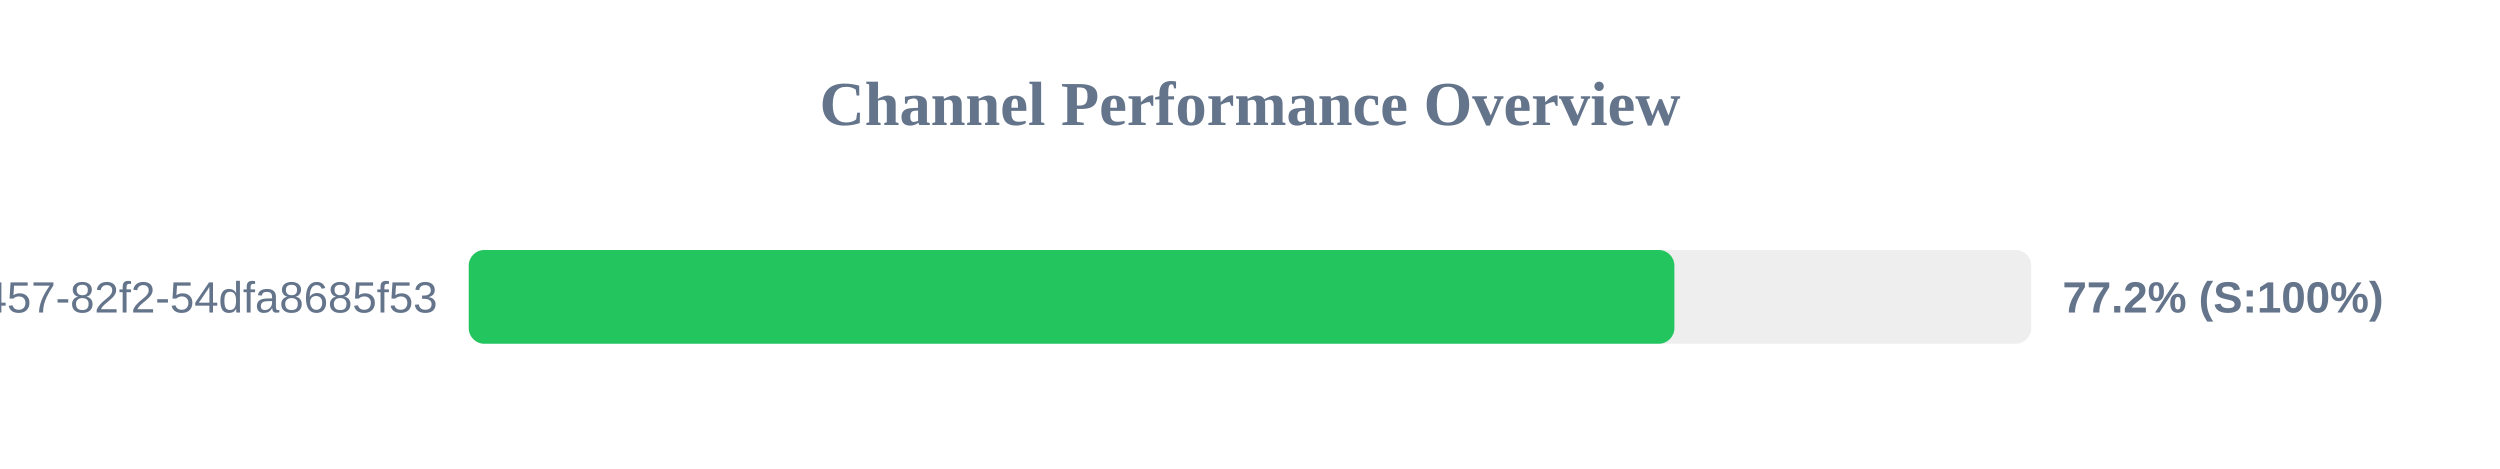
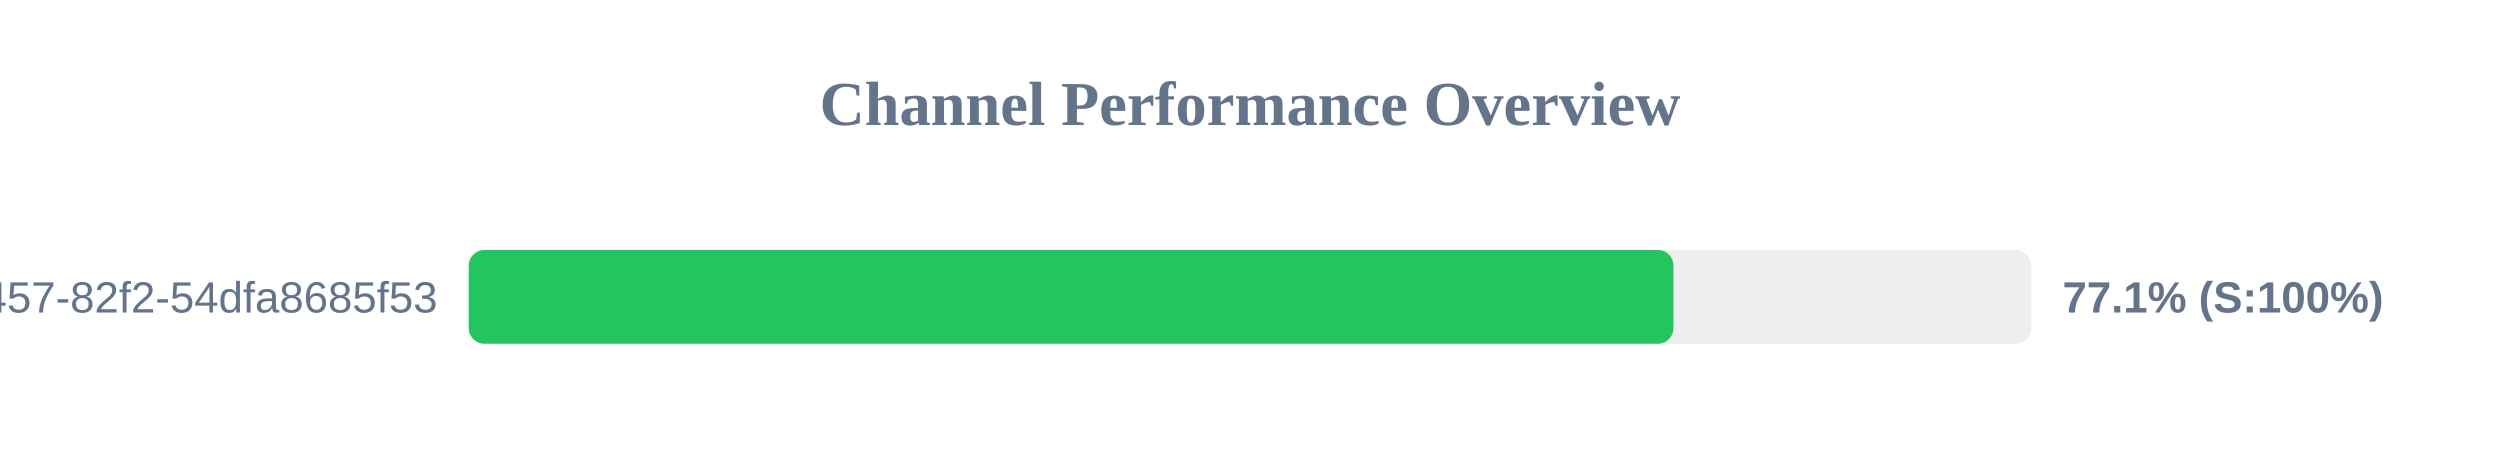
<svg xmlns="http://www.w3.org/2000/svg" width="800" height="150" version="1.1">
  <style>
        .row { font: 14px Arial; fill: #64748b; }
        .score { font: bold 14px Arial; fill: #64748b; }
    </style>
  <text x="400" y="40" text-anchor="middle" font-size="20px" font-weight="bold" fill="#64748b">Channel Performance Overview</text>
  <rect x="150" y="80" width="500" height="30" fill="#eee" rx="5" />
-   <rect x="150" y="80" width="385.8" height="30" fill="#22c55e" rx="5" />
+   <rect x="150" y="80" width="385.5" height="30" fill="#22c55e" rx="5" />
  <text x="140" y="100" text-anchor="end" class="row">?uuid=413c8b50-96bf-4457-82f2-54dfa8685f53</text>
-   <text x="660" y="100" text-anchor="start" class="score">77.2% (S:100%)</text>
+   <text x="660" y="100" text-anchor="start" class="score">77.1% (S:100%)</text>
</svg>
